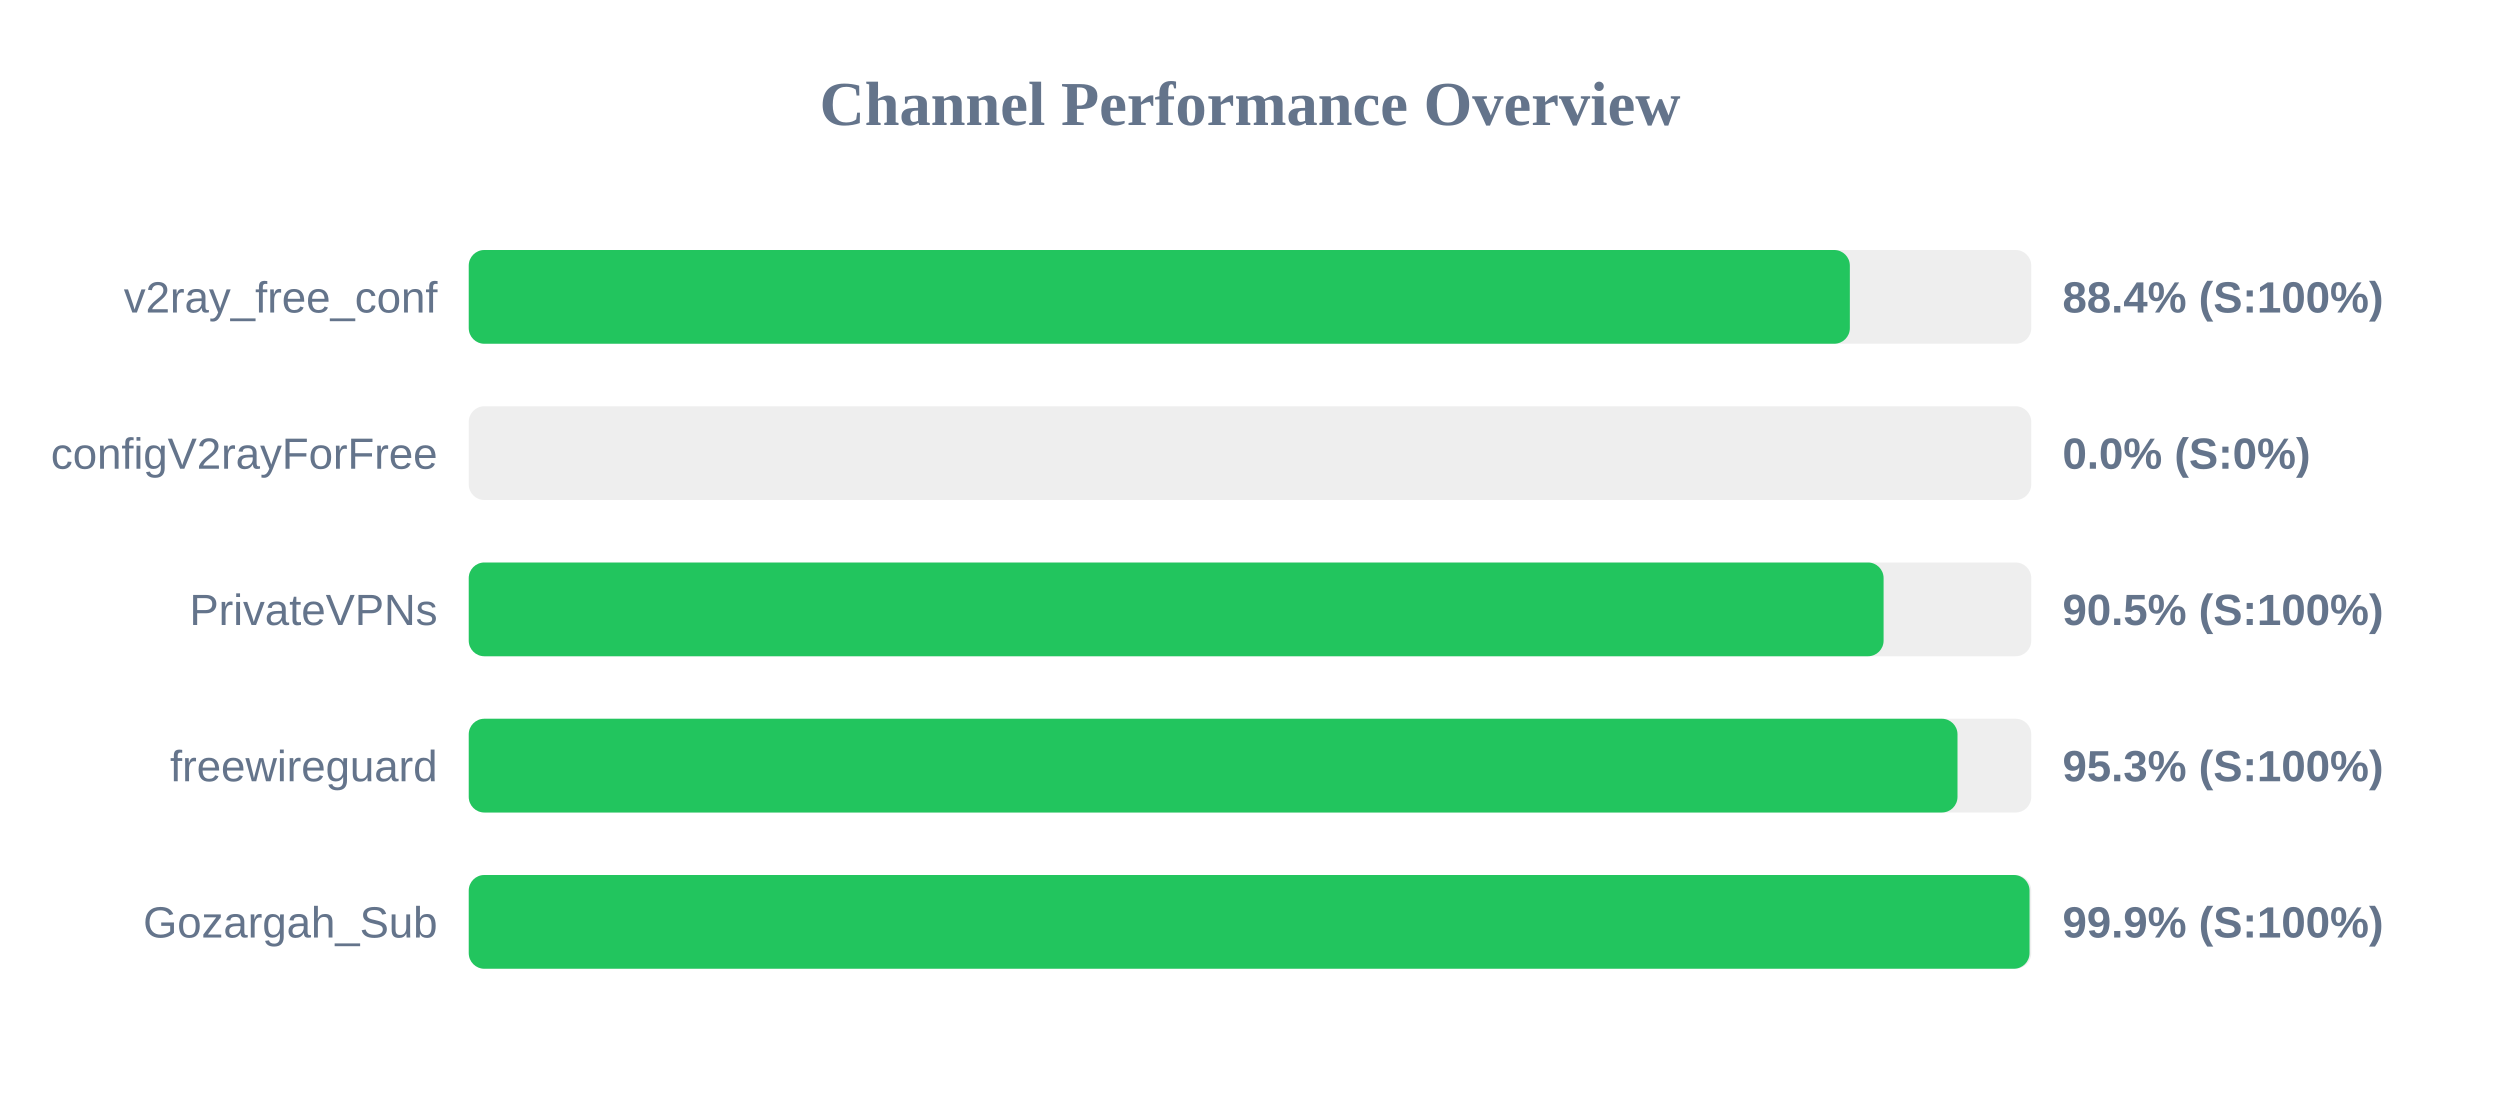
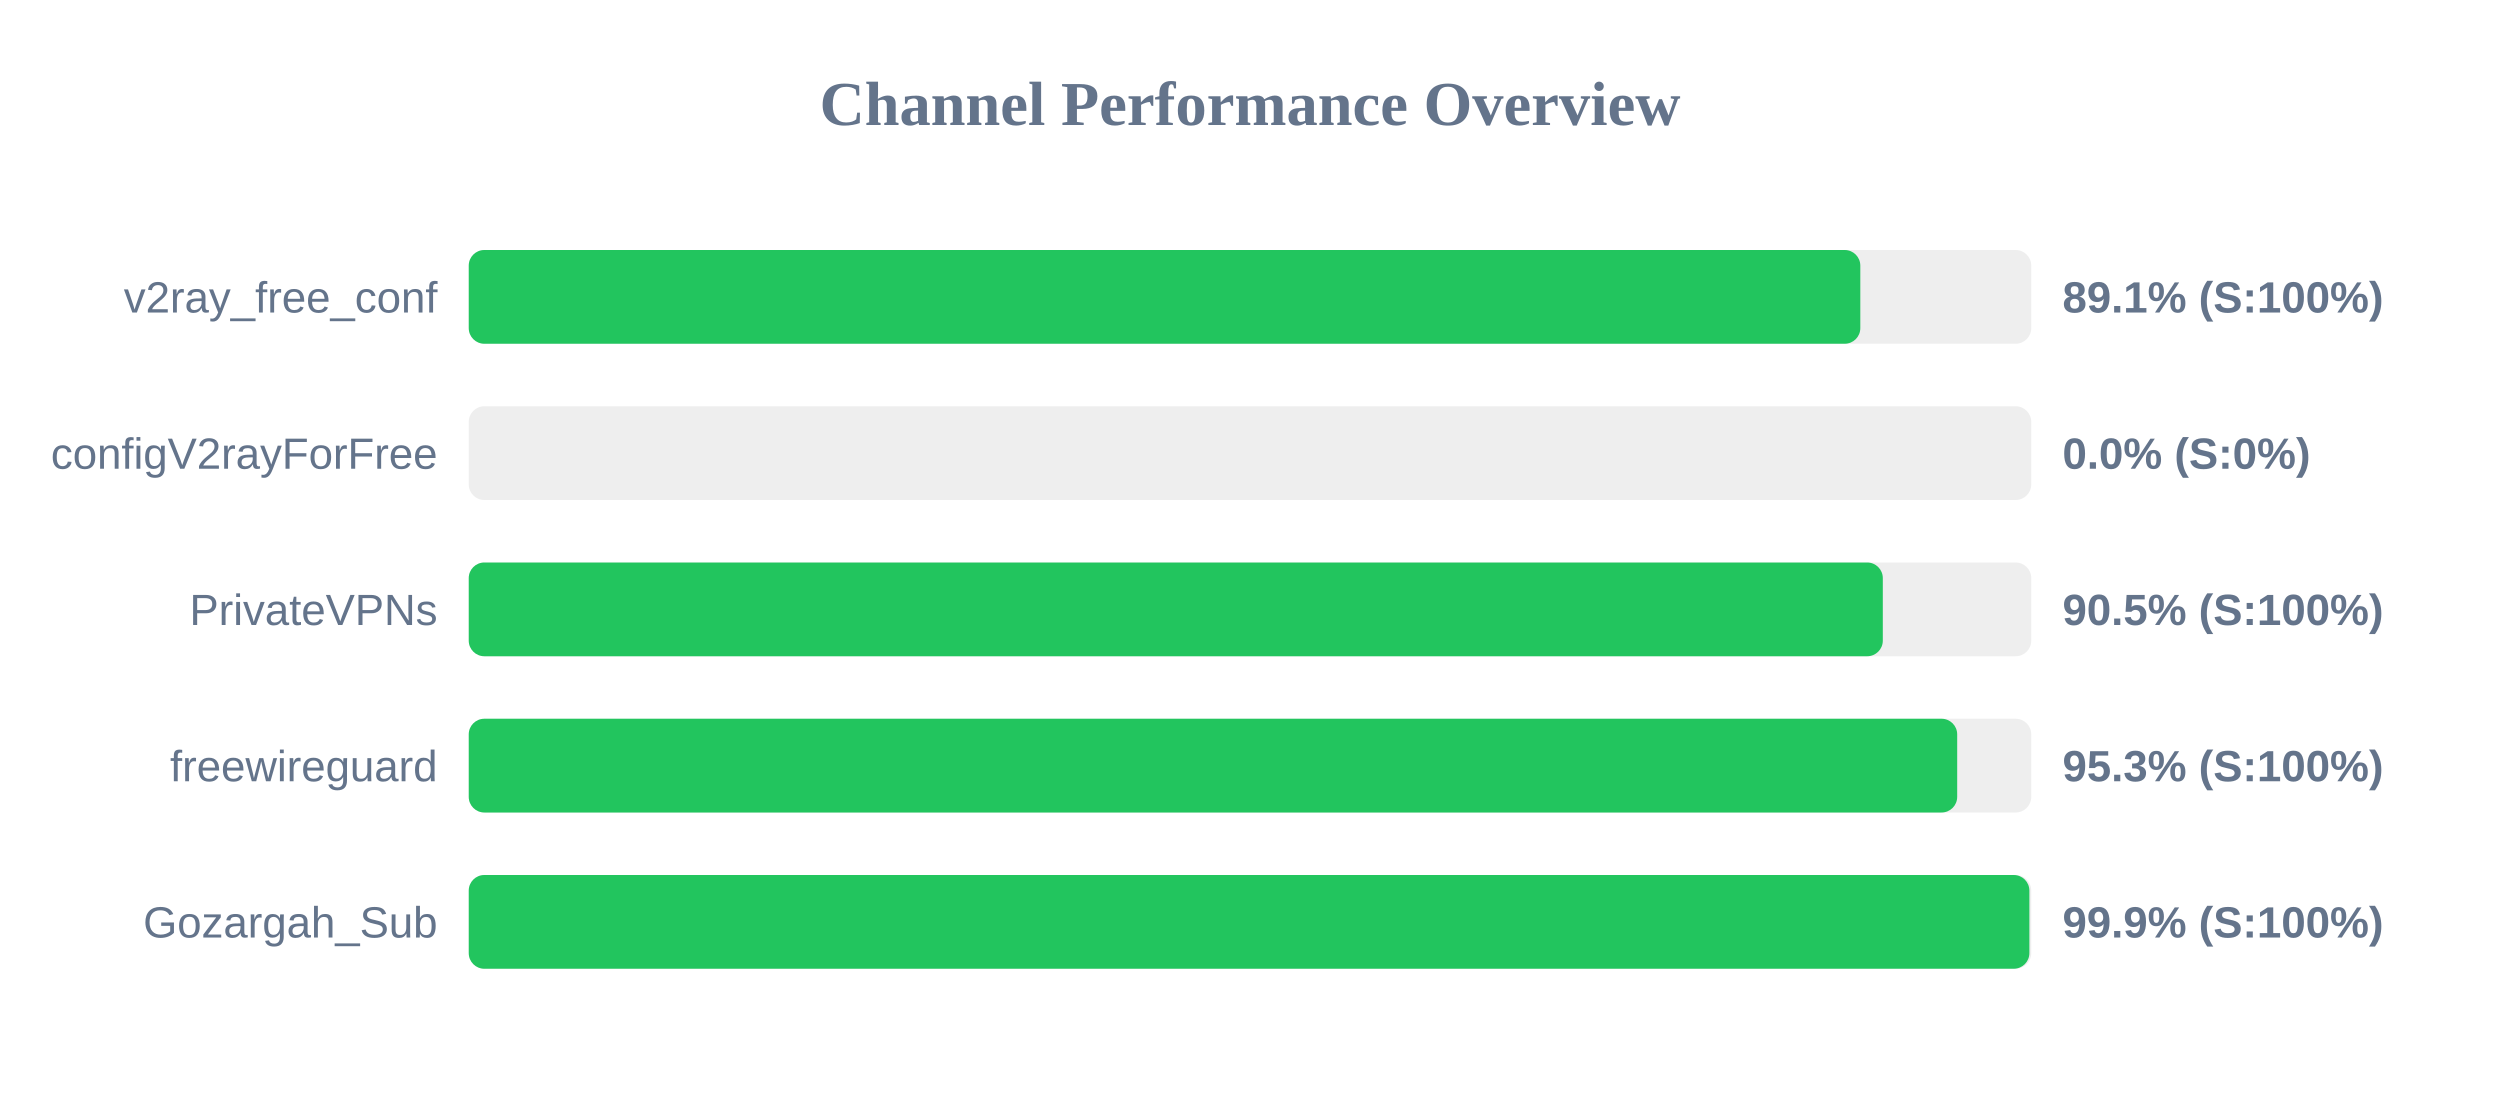
<svg xmlns="http://www.w3.org/2000/svg" width="800" height="350" version="1.1">
  <style>
        .row { font: 14px Arial; fill: #64748b; }
        .score { font: bold 14px Arial; fill: #64748b; }
    </style>
  <text x="400" y="40" text-anchor="middle" font-size="20px" font-weight="bold" fill="#64748b">Channel Performance Overview</text>
  <rect x="150" y="80" width="500" height="30" fill="#eee" rx="5" />
-   <rect x="150" y="80" width="441.95" height="30" fill="#22c55e" rx="5" />
+   <rect x="150" y="80" width="445.3" height="30" fill="#22c55e" rx="5" />
  <text x="140" y="100" text-anchor="end" class="row">v2ray_free_conf</text>
-   <text x="660" y="100" text-anchor="start" class="score">88.4% (S:100%)</text>
+   <text x="660" y="100" text-anchor="start" class="score">89.1% (S:100%)</text>
  <rect x="150" y="130" width="500" height="30" fill="#eee" rx="5" />
  <rect x="150" y="130" width="0.0" height="30" fill="#ef4444" rx="5" />
  <text x="140" y="150" text-anchor="end" class="row">configV2rayForFree</text>
  <text x="660" y="150" text-anchor="start" class="score">0.0% (S:0%)</text>
  <rect x="150" y="180" width="500" height="30" fill="#eee" rx="5" />
-   <rect x="150" y="180" width="452.75" height="30" fill="#22c55e" rx="5" />
+   <rect x="150" y="180" width="452.5" height="30" fill="#22c55e" rx="5" />
  <text x="140" y="200" text-anchor="end" class="row">PrivateVPNs</text>
  <text x="660" y="200" text-anchor="start" class="score">90.5% (S:100%)</text>
  <rect x="150" y="230" width="500" height="30" fill="#eee" rx="5" />
-   <rect x="150" y="230" width="476.4" height="30" fill="#22c55e" rx="5" />
+   <rect x="150" y="230" width="476.3" height="30" fill="#22c55e" rx="5" />
  <text x="140" y="250" text-anchor="end" class="row">freewireguard</text>
  <text x="660" y="250" text-anchor="start" class="score">95.3% (S:100%)</text>
  <rect x="150" y="280" width="500" height="30" fill="#eee" rx="5" />
-   <rect x="150" y="280" width="499.45" height="30" fill="#22c55e" rx="5" />
+   <rect x="150" y="280" width="499.4" height="30" fill="#22c55e" rx="5" />
  <text x="140" y="300" text-anchor="end" class="row">Gozargah_Sub</text>
  <text x="660" y="300" text-anchor="start" class="score">99.9% (S:100%)</text>
</svg>
